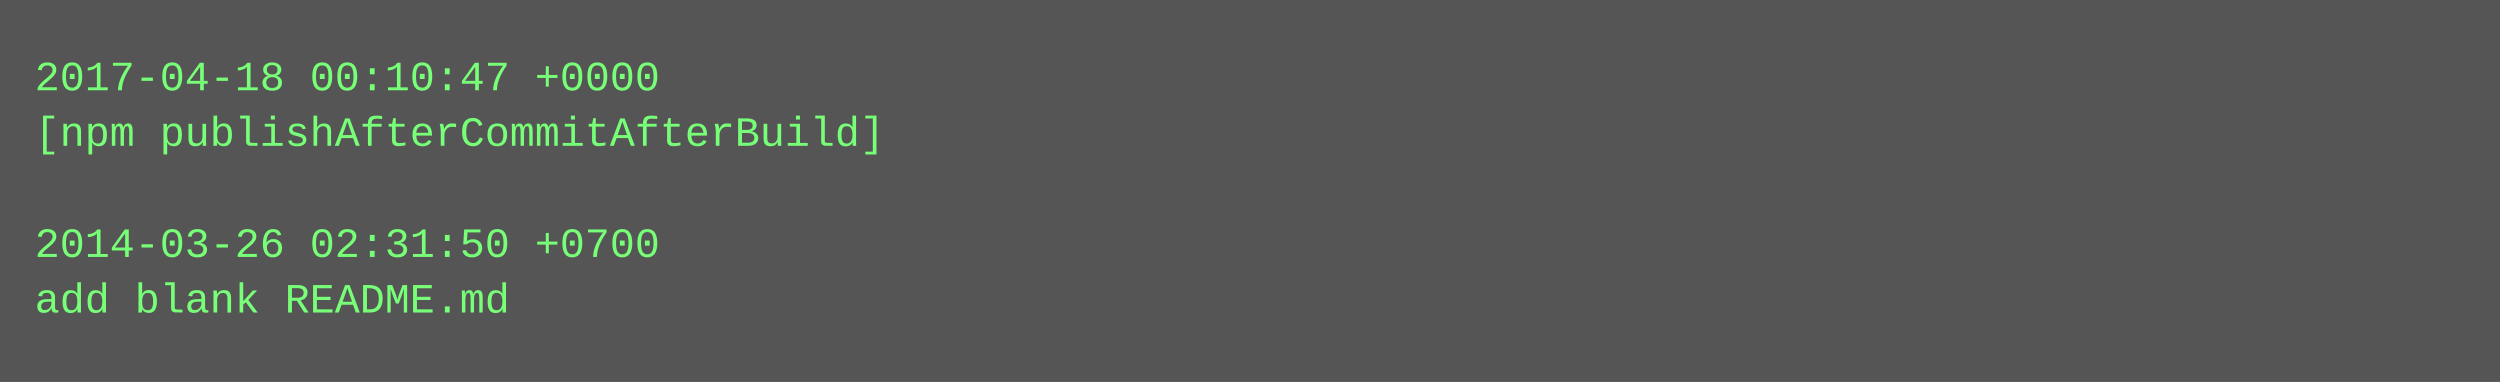
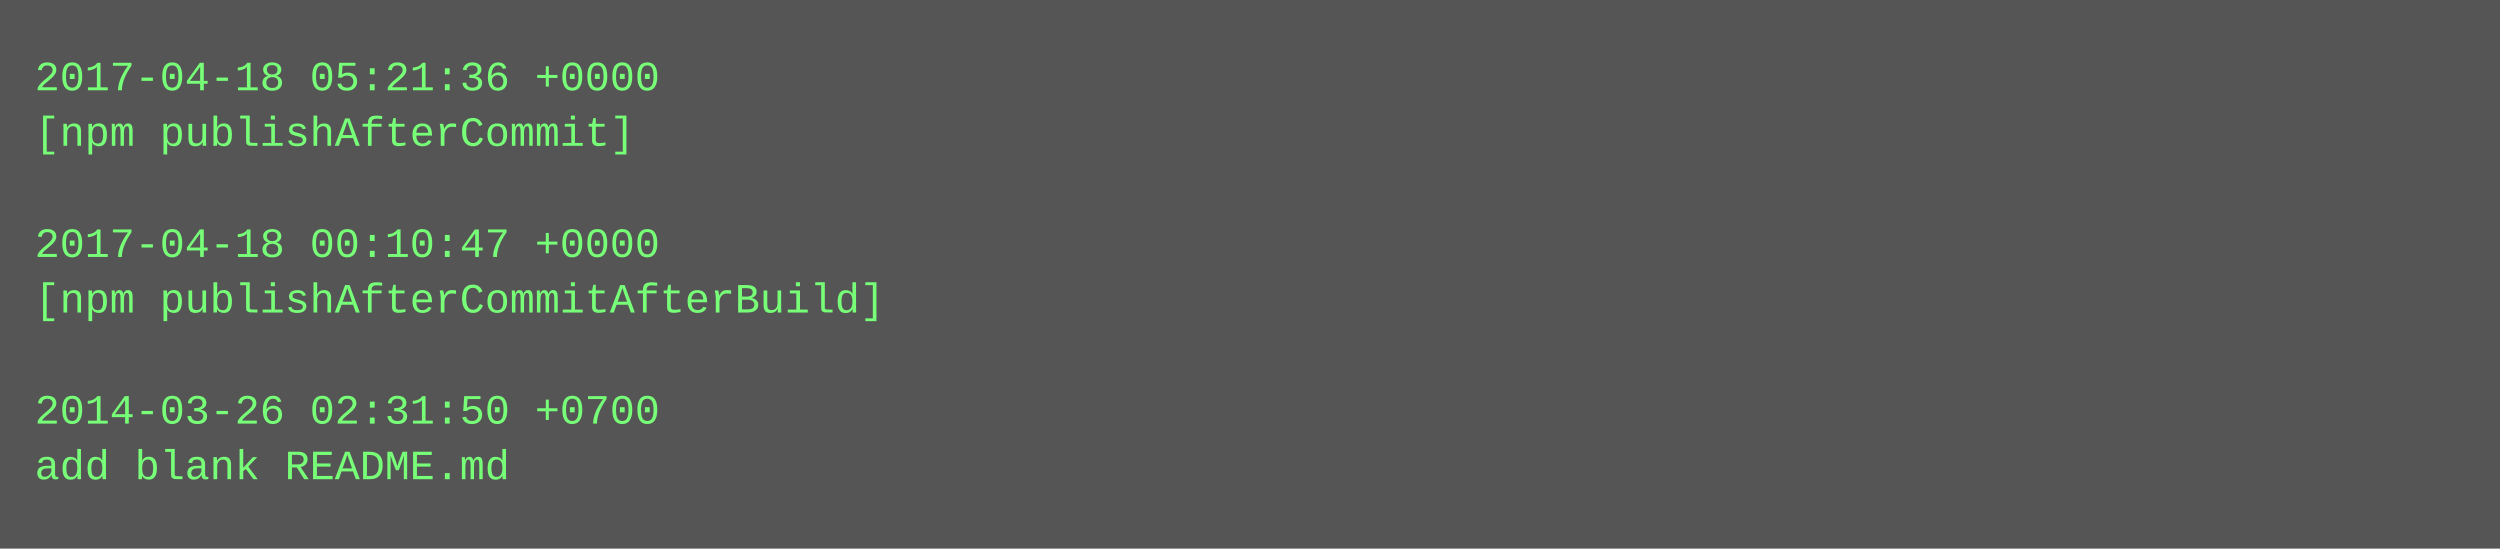
- <svg xmlns="http://www.w3.org/2000/svg" height="110" width="720">
-   <rect height="110" fill="#555" width="720" />
+ <svg xmlns="http://www.w3.org/2000/svg" height="158" width="720">
+   <rect height="158" fill="#555" width="720" />
  <text fill="#7f7" font-family="Courier New" font-size="12" xml:space="preserve">
-     <tspan x="10" y="26">2017-04-18 00:10:47 +0000</tspan>
-     <tspan x="10" y="42">[npm publishAfterCommitAfterBuild]</tspan>
+     <tspan x="10" y="26">2017-04-18 05:21:36 +0000</tspan>
+     <tspan x="10" y="42">[npm publishAfterCommit]</tspan>
    <tspan x="10" y="58" />
-     <tspan x="10" y="74">2014-03-26 02:31:50 +0700</tspan>
-     <tspan x="10" y="90">add blank README.md</tspan>
+     <tspan x="10" y="74">2017-04-18 00:10:47 +0000</tspan>
+     <tspan x="10" y="90">[npm publishAfterCommitAfterBuild]</tspan>
+     <tspan x="10" y="106" />
+     <tspan x="10" y="122">2014-03-26 02:31:50 +0700</tspan>
+     <tspan x="10" y="138">add blank README.md</tspan>
  </text>
</svg>
